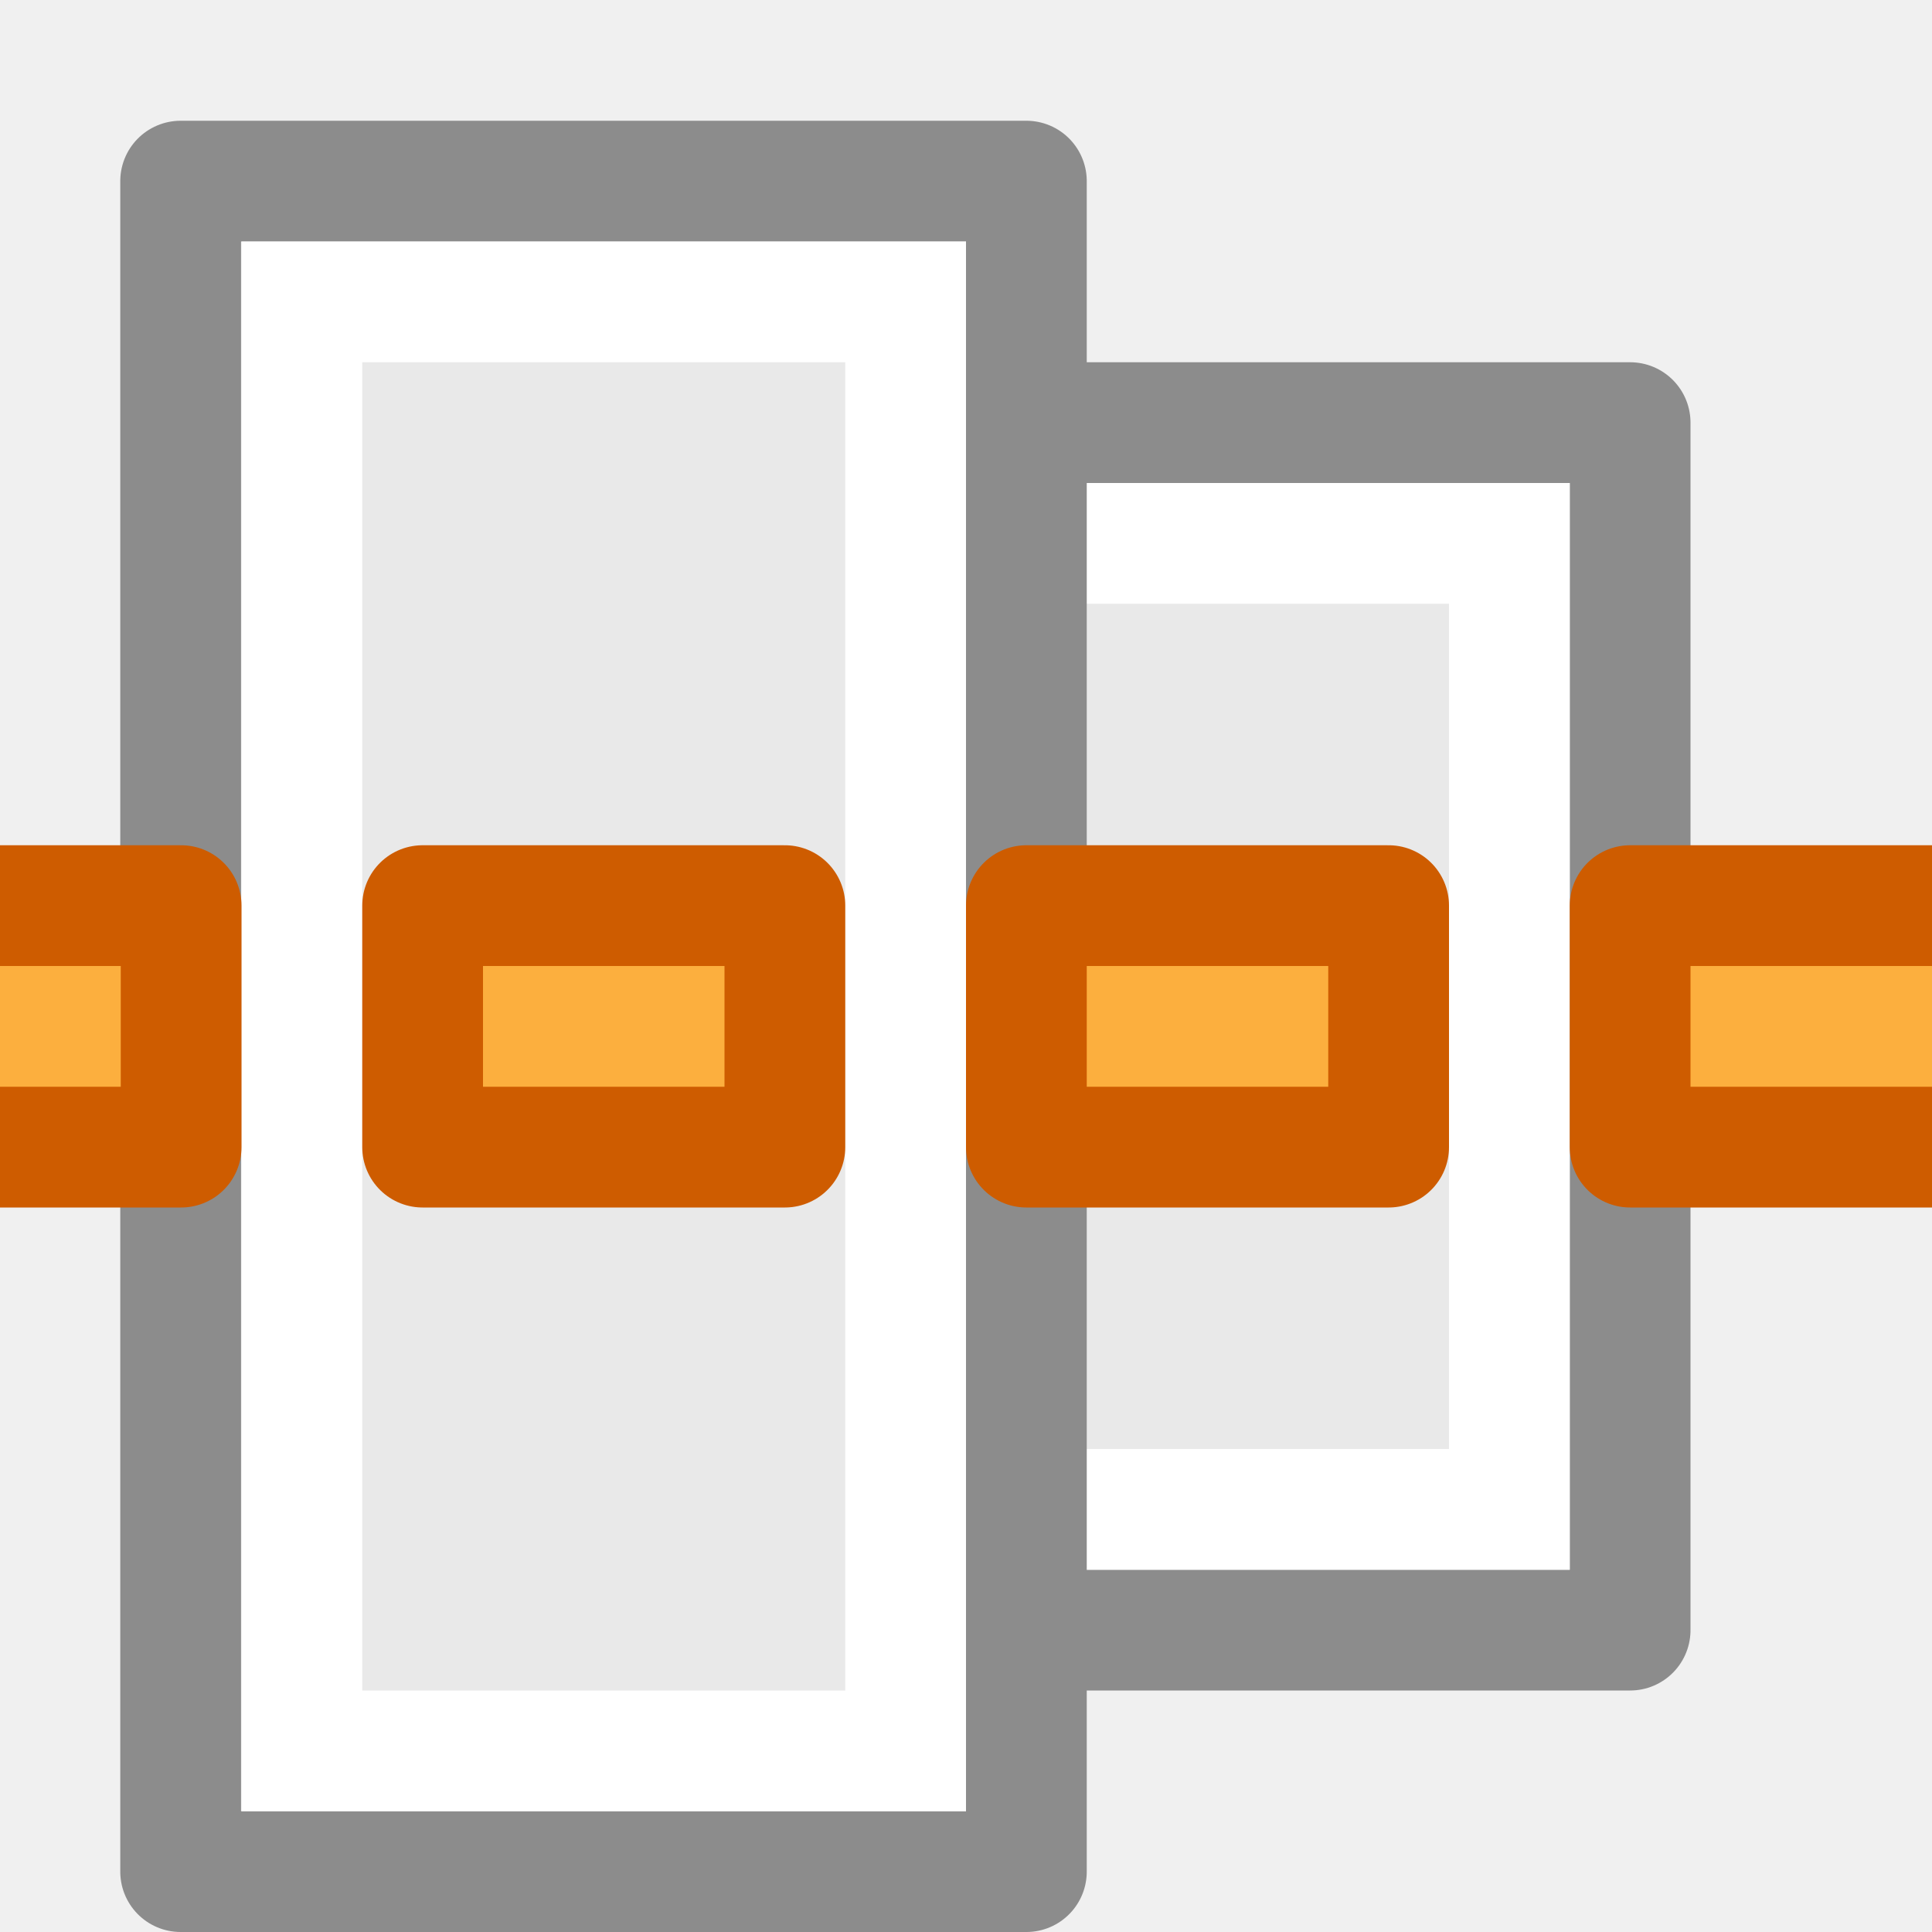
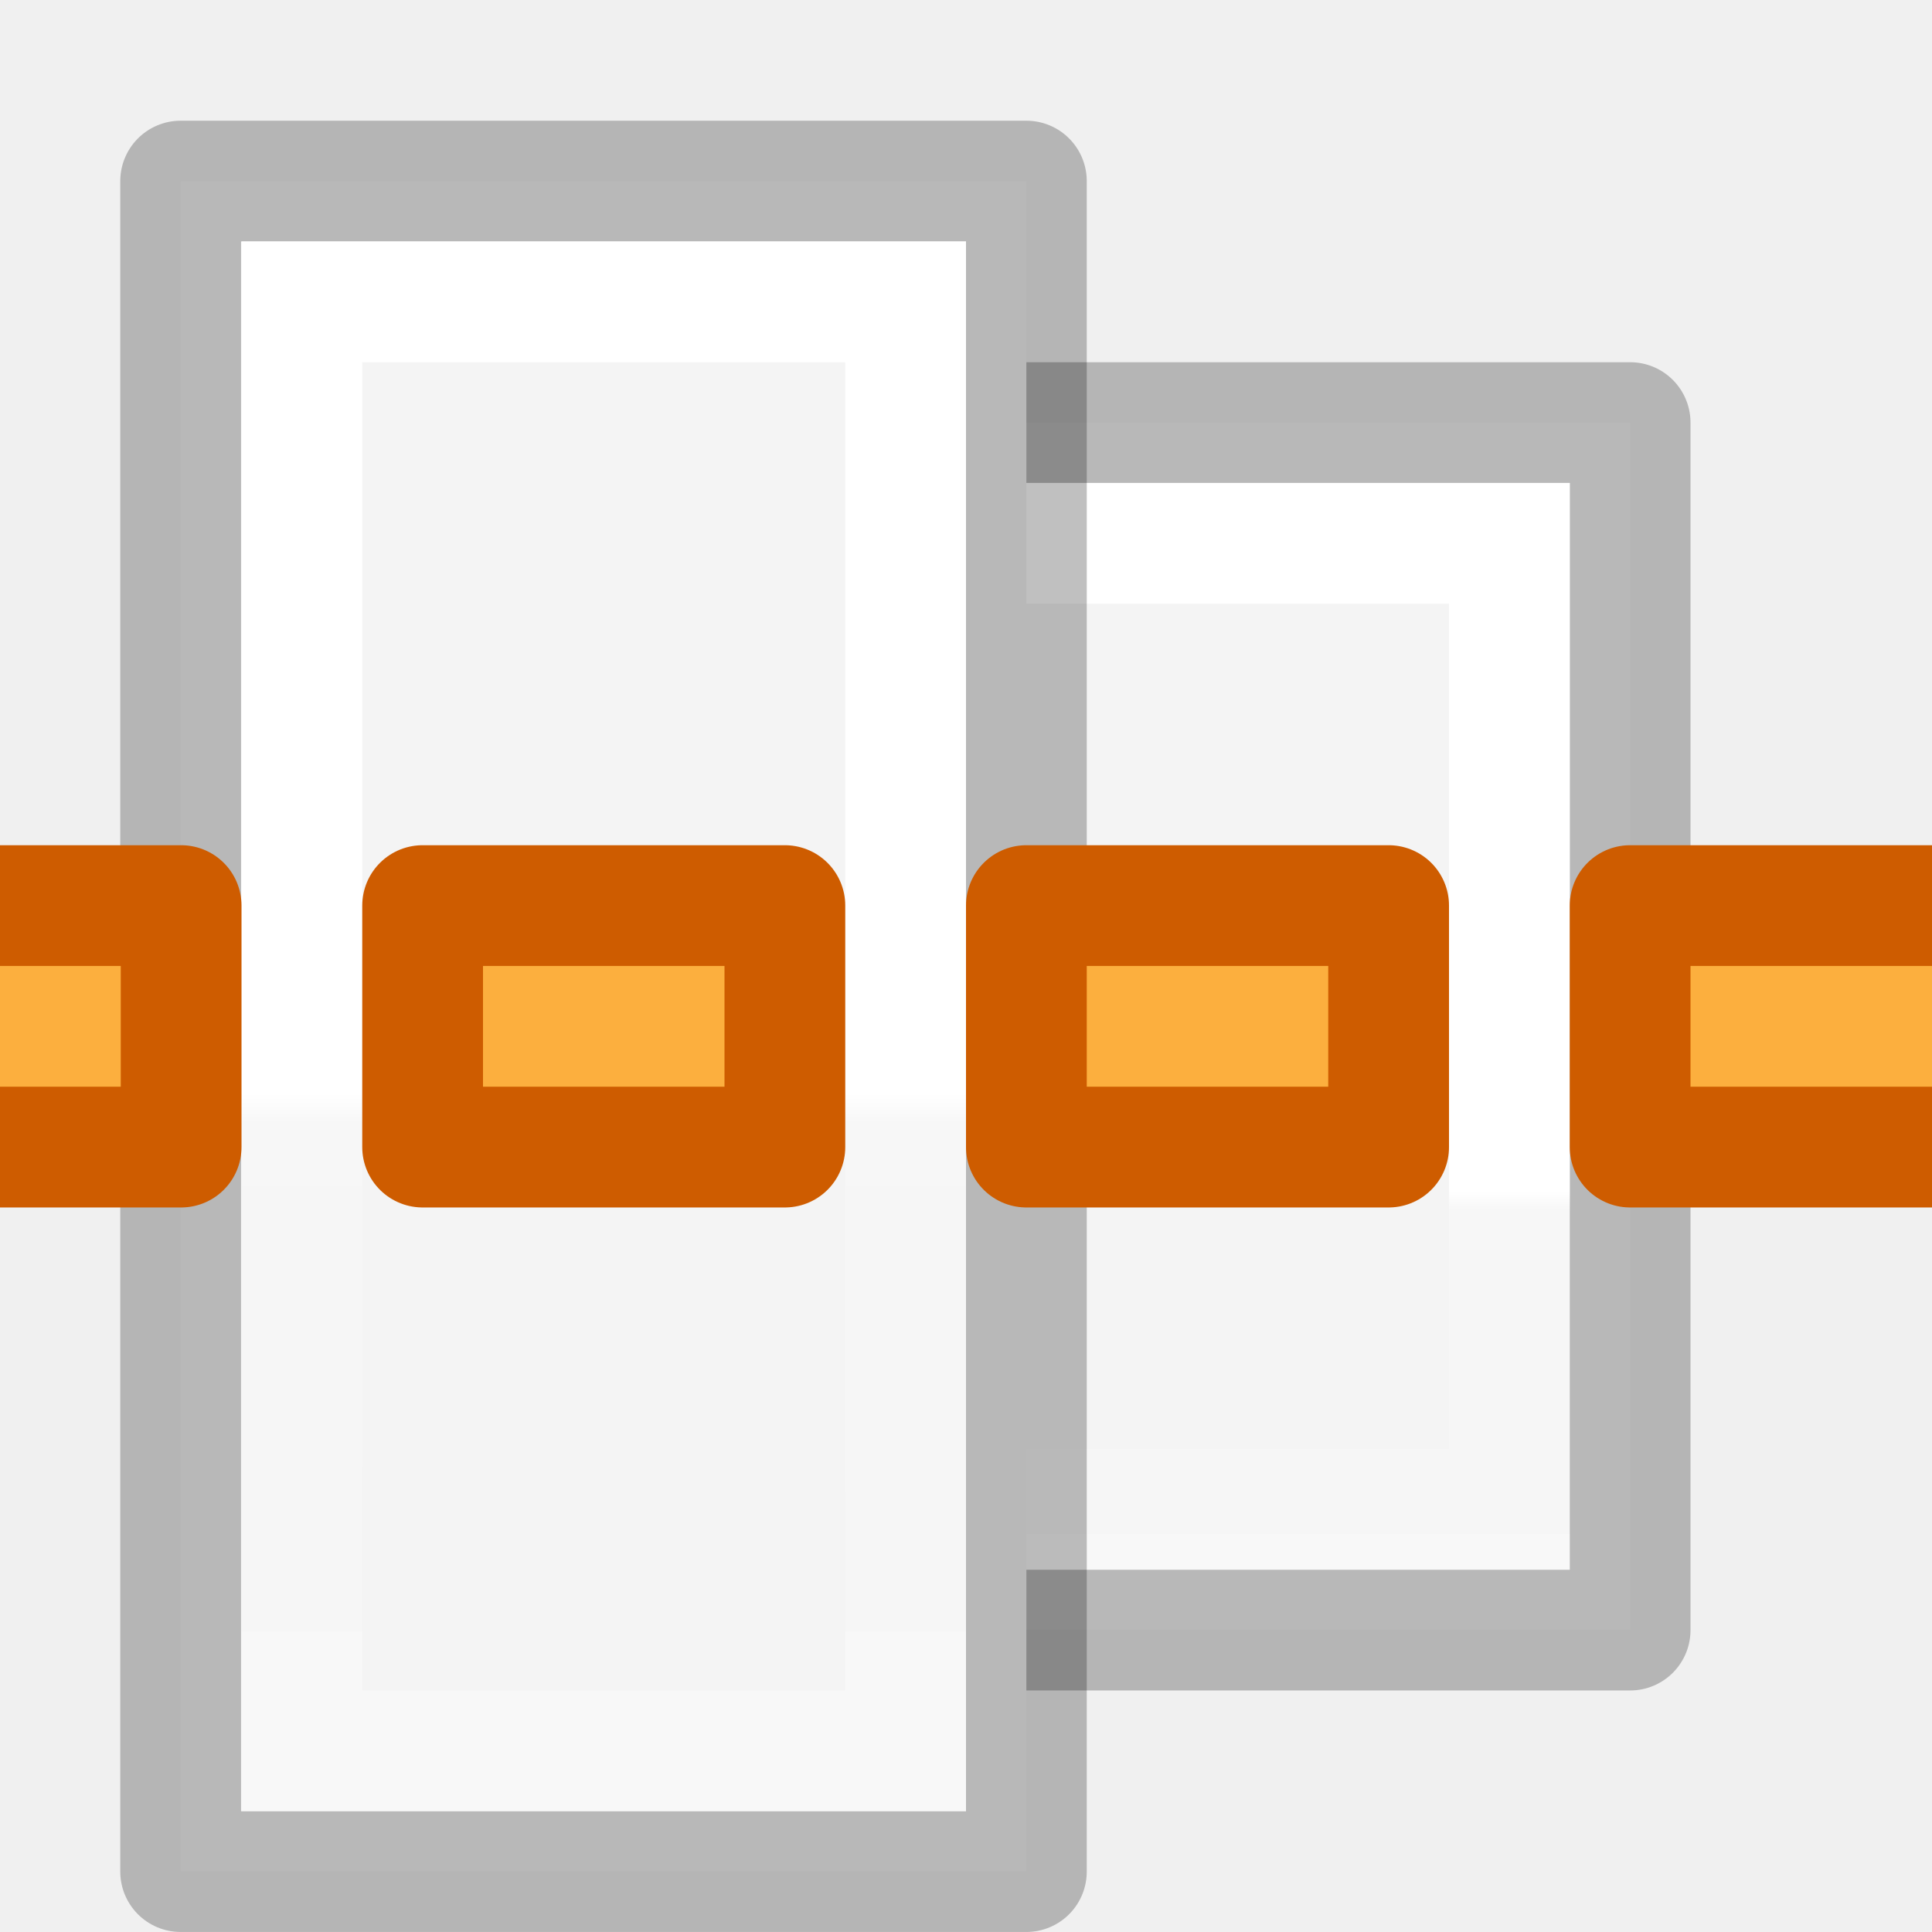
- <svg xmlns="http://www.w3.org/2000/svg" height="16" width="16">
-   <g transform="matrix(0 1 1 0 0 0)">
-     <path d="m3.5 6.5h10v7h-10z" fill="#e9e9e9" stroke="#8c8c8c" stroke-linejoin="round" stroke-miterlimit="3" stroke-width="1" />
-     <path d="m4.5 7.5h8v5h-8z" fill="none" stroke="#fff" stroke-miterlimit="3" />
-     <g stroke-width="1">
-       <path d="m1.5 1.496h14v7.004h-14z" fill="#e9e9e9" fill-rule="evenodd" stroke="#8c8c8c" stroke-linejoin="round" stroke-miterlimit="0" />
-       <path d="m2.5 2.5h12v5h-12z" fill="none" stroke="#fff" stroke-linecap="round" stroke-miterlimit="2" />
+ <svg xmlns="http://www.w3.org/2000/svg" xmlns:xlink="http://www.w3.org/1999/xlink" height="16" width="16" version="1.1" id="svg24">
+   <defs id="defs28">
+     <radialGradient id="a" cx="2.25" cy="16" gradientTransform="matrix(0.5333333,0,0,0.1163379,-19.2,10.17539)" gradientUnits="userSpaceOnUse" r="16.875">
+       <stop offset="0" id="stop2" />
+       <stop offset="1" stop-opacity="0" id="stop4" />
+     </radialGradient>
+     <linearGradient id="b-6" gradientTransform="matrix(0.4857154,0,0,0.4562967,-34.78968,-5.734851)" gradientUnits="userSpaceOnUse" x1="25.132" x2="25.132" y1="0.985" y2="47.013">
+       <stop offset="0" stop-color="#f4f4f4" id="stop1302" />
+       <stop offset="1" stop-color="#dbdbdb" id="stop1304" />
+     </linearGradient>
+     <linearGradient id="a-7" gradientTransform="matrix(0.2537859,0,0,0.3050187,-43.52199,-5.539135)" gradientUnits="userSpaceOnUse" x1="-51.786" x2="-51.786" y1="50.786" y2="2.906">
+       <stop offset="0" stop-opacity=".34" id="stop2284" />
+       <stop offset="1" stop-opacity=".247" id="stop2286" />
+     </linearGradient>
+     <linearGradient id="a-3" gradientTransform="matrix(0.4054051,0,0,0.5135135,2.269687,-0.324319)" gradientUnits="userSpaceOnUse" x1="24" x2="24" y1="6.474" y2="41.526">
+       <stop offset="0" stop-color="#fff" id="stop1293" />
+       <stop offset="0.058" stop-color="#fff" stop-opacity=".235" id="stop1295" />
+       <stop offset="1" stop-color="#fff" stop-opacity=".157" id="stop1297" />
+       <stop offset="1" stop-color="#fff" stop-opacity=".392" id="stop1299" />
+     </linearGradient>
+     <linearGradient xlink:href="#a-3" id="linearGradient892" x1="14" y1="5" x2="3" y2="5" gradientUnits="userSpaceOnUse" />
+     <linearGradient xlink:href="#a-3" id="linearGradient894" x1="12" y1="11" x2="5" y2="11" gradientUnits="userSpaceOnUse" />
+     <linearGradient xlink:href="#a-7" id="linearGradient902" x1="3" y1="9" x2="14" y2="9" gradientUnits="userSpaceOnUse" />
+     <linearGradient xlink:href="#a-7" id="linearGradient904" x1="1" y1="3" x2="16" y2="3" gradientUnits="userSpaceOnUse" />
+     <linearGradient xlink:href="#b-6" id="linearGradient922" x1="16" y1="5" x2="1" y2="5" gradientUnits="userSpaceOnUse" />
+     <linearGradient xlink:href="#b-6" id="linearGradient924" x1="14" y1="12" x2="3" y2="12" gradientUnits="userSpaceOnUse" />
+   </defs>
+   <g id="g854" transform="rotate(90,7.5,8.499853)">
+     <g id="g12" transform="rotate(180,7.999926,7.999926)">
+       <path style="fill:url(#linearGradient924);fill-opacity:1;stroke:url(#linearGradient902);stroke-width:1;stroke-linejoin:round;stroke-miterlimit:3" id="path2" stroke-miterlimit="3" d="m 3.5,6.5 h 10 v 7 H 3.5 Z" />
+       <path style="fill:none;stroke:url(#linearGradient894);stroke-miterlimit:3" id="path4" stroke-miterlimit="3" d="m 4.5,7.5 h 8 v 5 H 4.5 Z" />
+       <g id="g10" style="stroke-width:1">
+         <path style="fill:url(#linearGradient922);fill-opacity:1;fill-rule:evenodd;stroke:url(#linearGradient904);stroke-linejoin:round;stroke-miterlimit:0" id="path6" stroke-miterlimit="0" d="M 1.5,1.496 H 15.5 V 8.5 H 1.5 Z" />
+         <path style="fill:none;stroke:url(#linearGradient892);stroke-linecap:round;stroke-miterlimit:2" id="path8" stroke-miterlimit="2" d="M 2.5,2.5 H 14.5 V 7.5 H 2.5 Z" />
+       </g>
+     </g>
+     <g id="g22" transform="rotate(-90,15.99985,5e-7)" stroke-miterlimit="0" style="fill:#fcaf3e;stroke:#ce5c00;stroke-linejoin:round;stroke-miterlimit:0">
+       <path id="path14" d="m 8.5,-9.5 h 3 v 2 h -3 z" />
+       <path id="path16" d="m 3.5,-9.5 h 3 v 2 h -3 z" />
+       <path id="path18" d="m -1.5,-9.5 h 3 v 2 h -3 z" />
+       <path id="path20" d="m 13.5,-9.5 h 3 v 2 h -3 z" />
    </g>
  </g>
-   <g fill="#fcaf3e" stroke="#ce5c00" stroke-linejoin="round" stroke-miterlimit="0" transform="scale(1 -1)">
-     <path d="m8.5-9.5h3v2h-3z" />
-     <path d="m3.5-9.5h3v2h-3z" />
-     <path d="m-1.5-9.5h3v2h-3z" />
-     <path d="m13.5-9.5h3v2h-3z" />
-   </g>
</svg>
